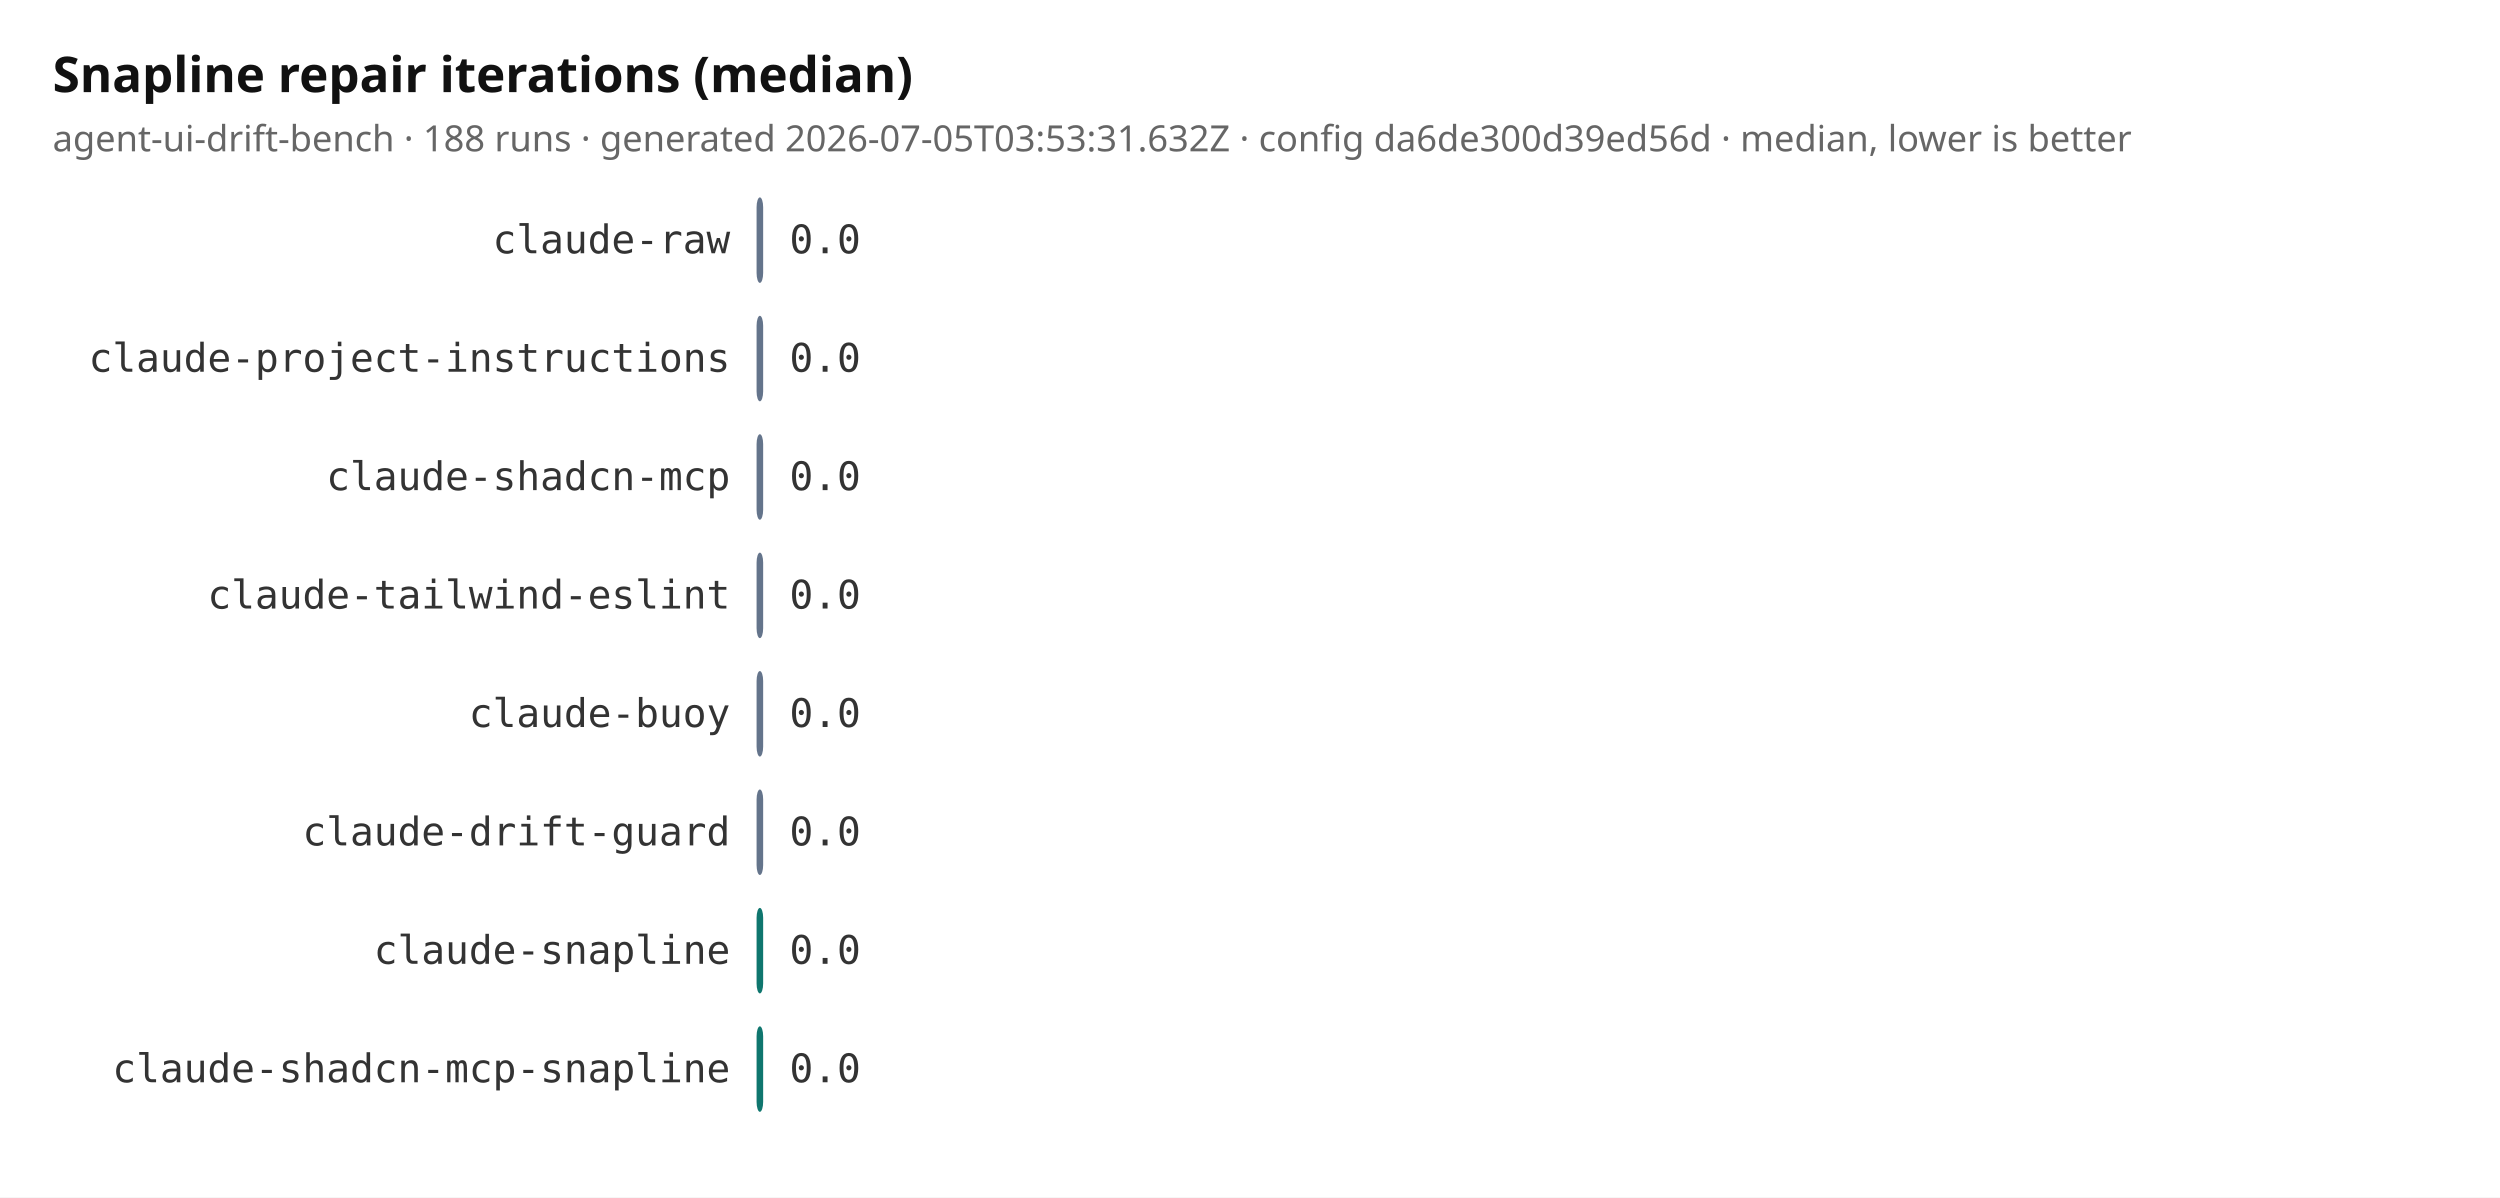
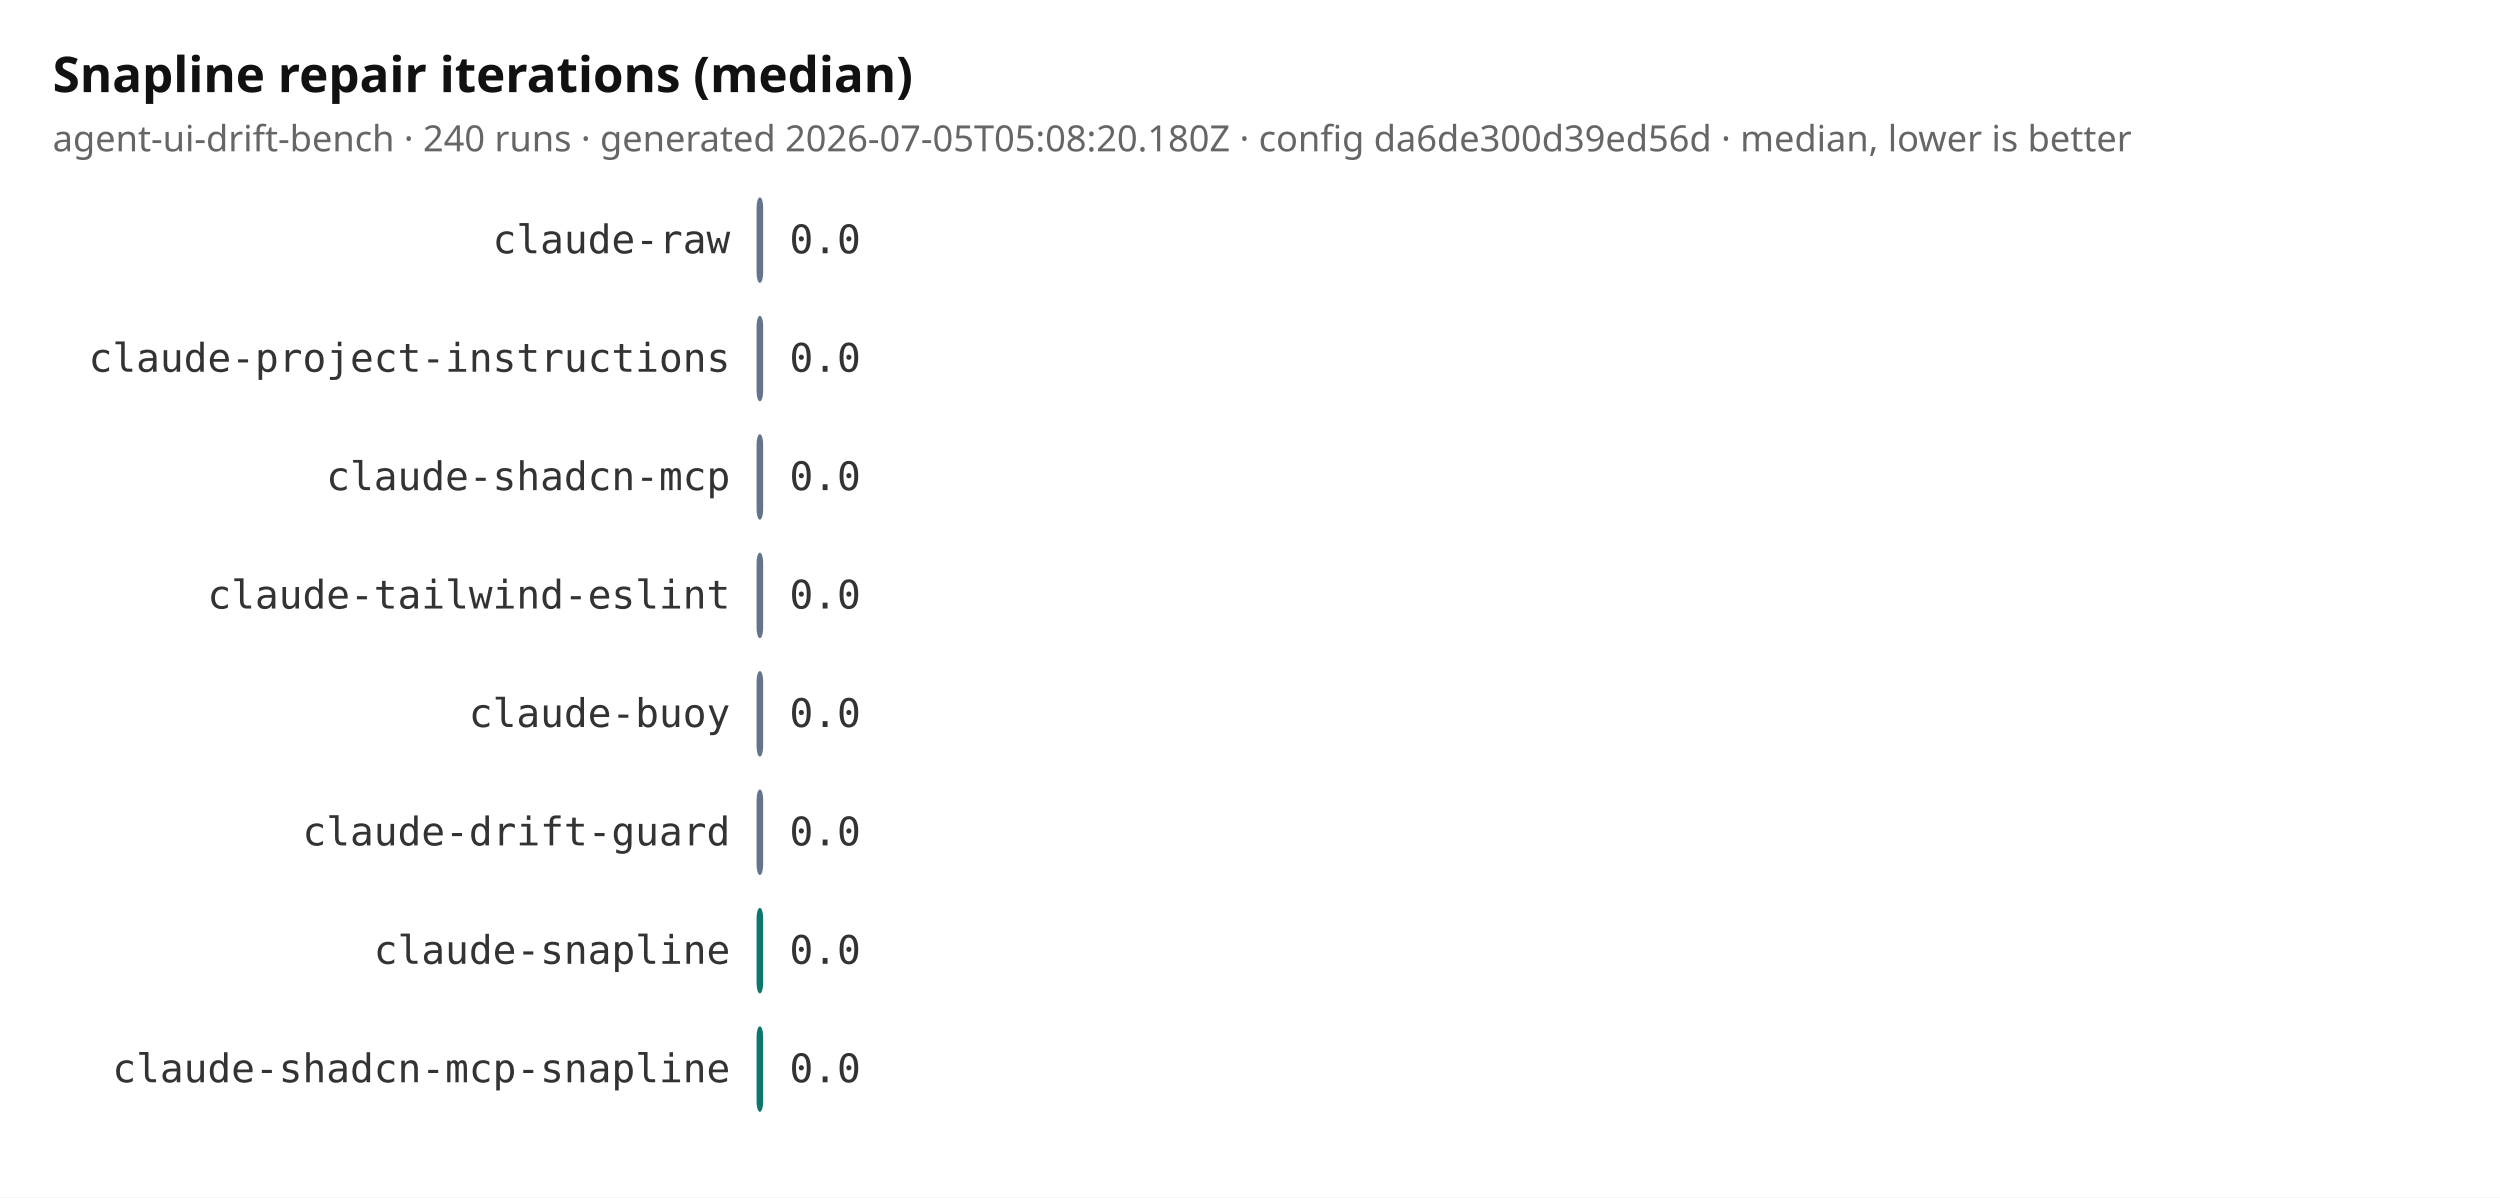
<svg xmlns="http://www.w3.org/2000/svg" width="760" height="364" viewBox="0 0 760 364" role="img" aria-label="Snapline repair iterations (median)">
  <defs>
    <pattern id="tbd" width="8" height="8" patternTransform="rotate(45)" patternUnits="userSpaceOnUse">
      <rect width="8" height="8" fill="#e2e8f0" />
      <line x1="0" y1="0" x2="0" y2="8" stroke="#94a3b8" stroke-width="2" />
    </pattern>
  </defs>
  <rect width="760" height="364" fill="#ffffff" />
  <text x="16" y="28" font-size="15" font-weight="bold" fill="#111" font-family="ui-sans-serif, system-ui">Snapline repair iterations (median)</text>
-   <text x="16" y="46" font-size="11" fill="#666" font-family="ui-sans-serif, system-ui">agent-ui-drift-bench · 188 runs · generated 2026-07-05T03:53:31.632Z · config da6de300d39ed56d · median, lower is better</text>
+   <text x="16" y="46" font-size="11" fill="#666" font-family="ui-sans-serif, system-ui">agent-ui-drift-bench · 240 runs · generated 2026-07-05T05:08:20.180Z · config da6de300d39ed56d · median, lower is better</text>
  <text x="222" y="77" text-anchor="end" font-size="12" fill="#333" font-family="ui-monospace, monospace">claude-raw</text>
  <rect x="230" y="60" width="2" height="26" fill="#64748b" rx="3" />
  <text x="240" y="77" font-size="12" fill="#333" font-family="ui-monospace, monospace">0.0</text>
  <text x="222" y="113" text-anchor="end" font-size="12" fill="#333" font-family="ui-monospace, monospace">claude-project-instructions</text>
  <rect x="230" y="96" width="2" height="26" fill="#64748b" rx="3" />
  <text x="240" y="113" font-size="12" fill="#333" font-family="ui-monospace, monospace">0.0</text>
  <text x="222" y="149" text-anchor="end" font-size="12" fill="#333" font-family="ui-monospace, monospace">claude-shadcn-mcp</text>
  <rect x="230" y="132" width="2" height="26" fill="#64748b" rx="3" />
  <text x="240" y="149" font-size="12" fill="#333" font-family="ui-monospace, monospace">0.0</text>
  <text x="222" y="185" text-anchor="end" font-size="12" fill="#333" font-family="ui-monospace, monospace">claude-tailwind-eslint</text>
  <rect x="230" y="168" width="2" height="26" fill="#64748b" rx="3" />
  <text x="240" y="185" font-size="12" fill="#333" font-family="ui-monospace, monospace">0.0</text>
  <text x="222" y="221" text-anchor="end" font-size="12" fill="#333" font-family="ui-monospace, monospace">claude-buoy</text>
  <rect x="230" y="204" width="2" height="26" fill="#64748b" rx="3" />
  <text x="240" y="221" font-size="12" fill="#333" font-family="ui-monospace, monospace">0.0</text>
  <text x="222" y="257" text-anchor="end" font-size="12" fill="#333" font-family="ui-monospace, monospace">claude-drift-guard</text>
  <rect x="230" y="240" width="2" height="26" fill="#64748b" rx="3" />
  <text x="240" y="257" font-size="12" fill="#333" font-family="ui-monospace, monospace">0.0</text>
  <text x="222" y="293" text-anchor="end" font-size="12" fill="#333" font-family="ui-monospace, monospace">claude-snapline</text>
  <rect x="230" y="276" width="2" height="26" fill="#0f766e" rx="3" />
  <text x="240" y="293" font-size="12" fill="#333" font-family="ui-monospace, monospace">0.0</text>
  <text x="222" y="329" text-anchor="end" font-size="12" fill="#333" font-family="ui-monospace, monospace">claude-shadcn-mcp-snapline</text>
  <rect x="230" y="312" width="2" height="26" fill="#0f766e" rx="3" />
  <text x="240" y="329" font-size="12" fill="#333" font-family="ui-monospace, monospace">0.0</text>
</svg>
